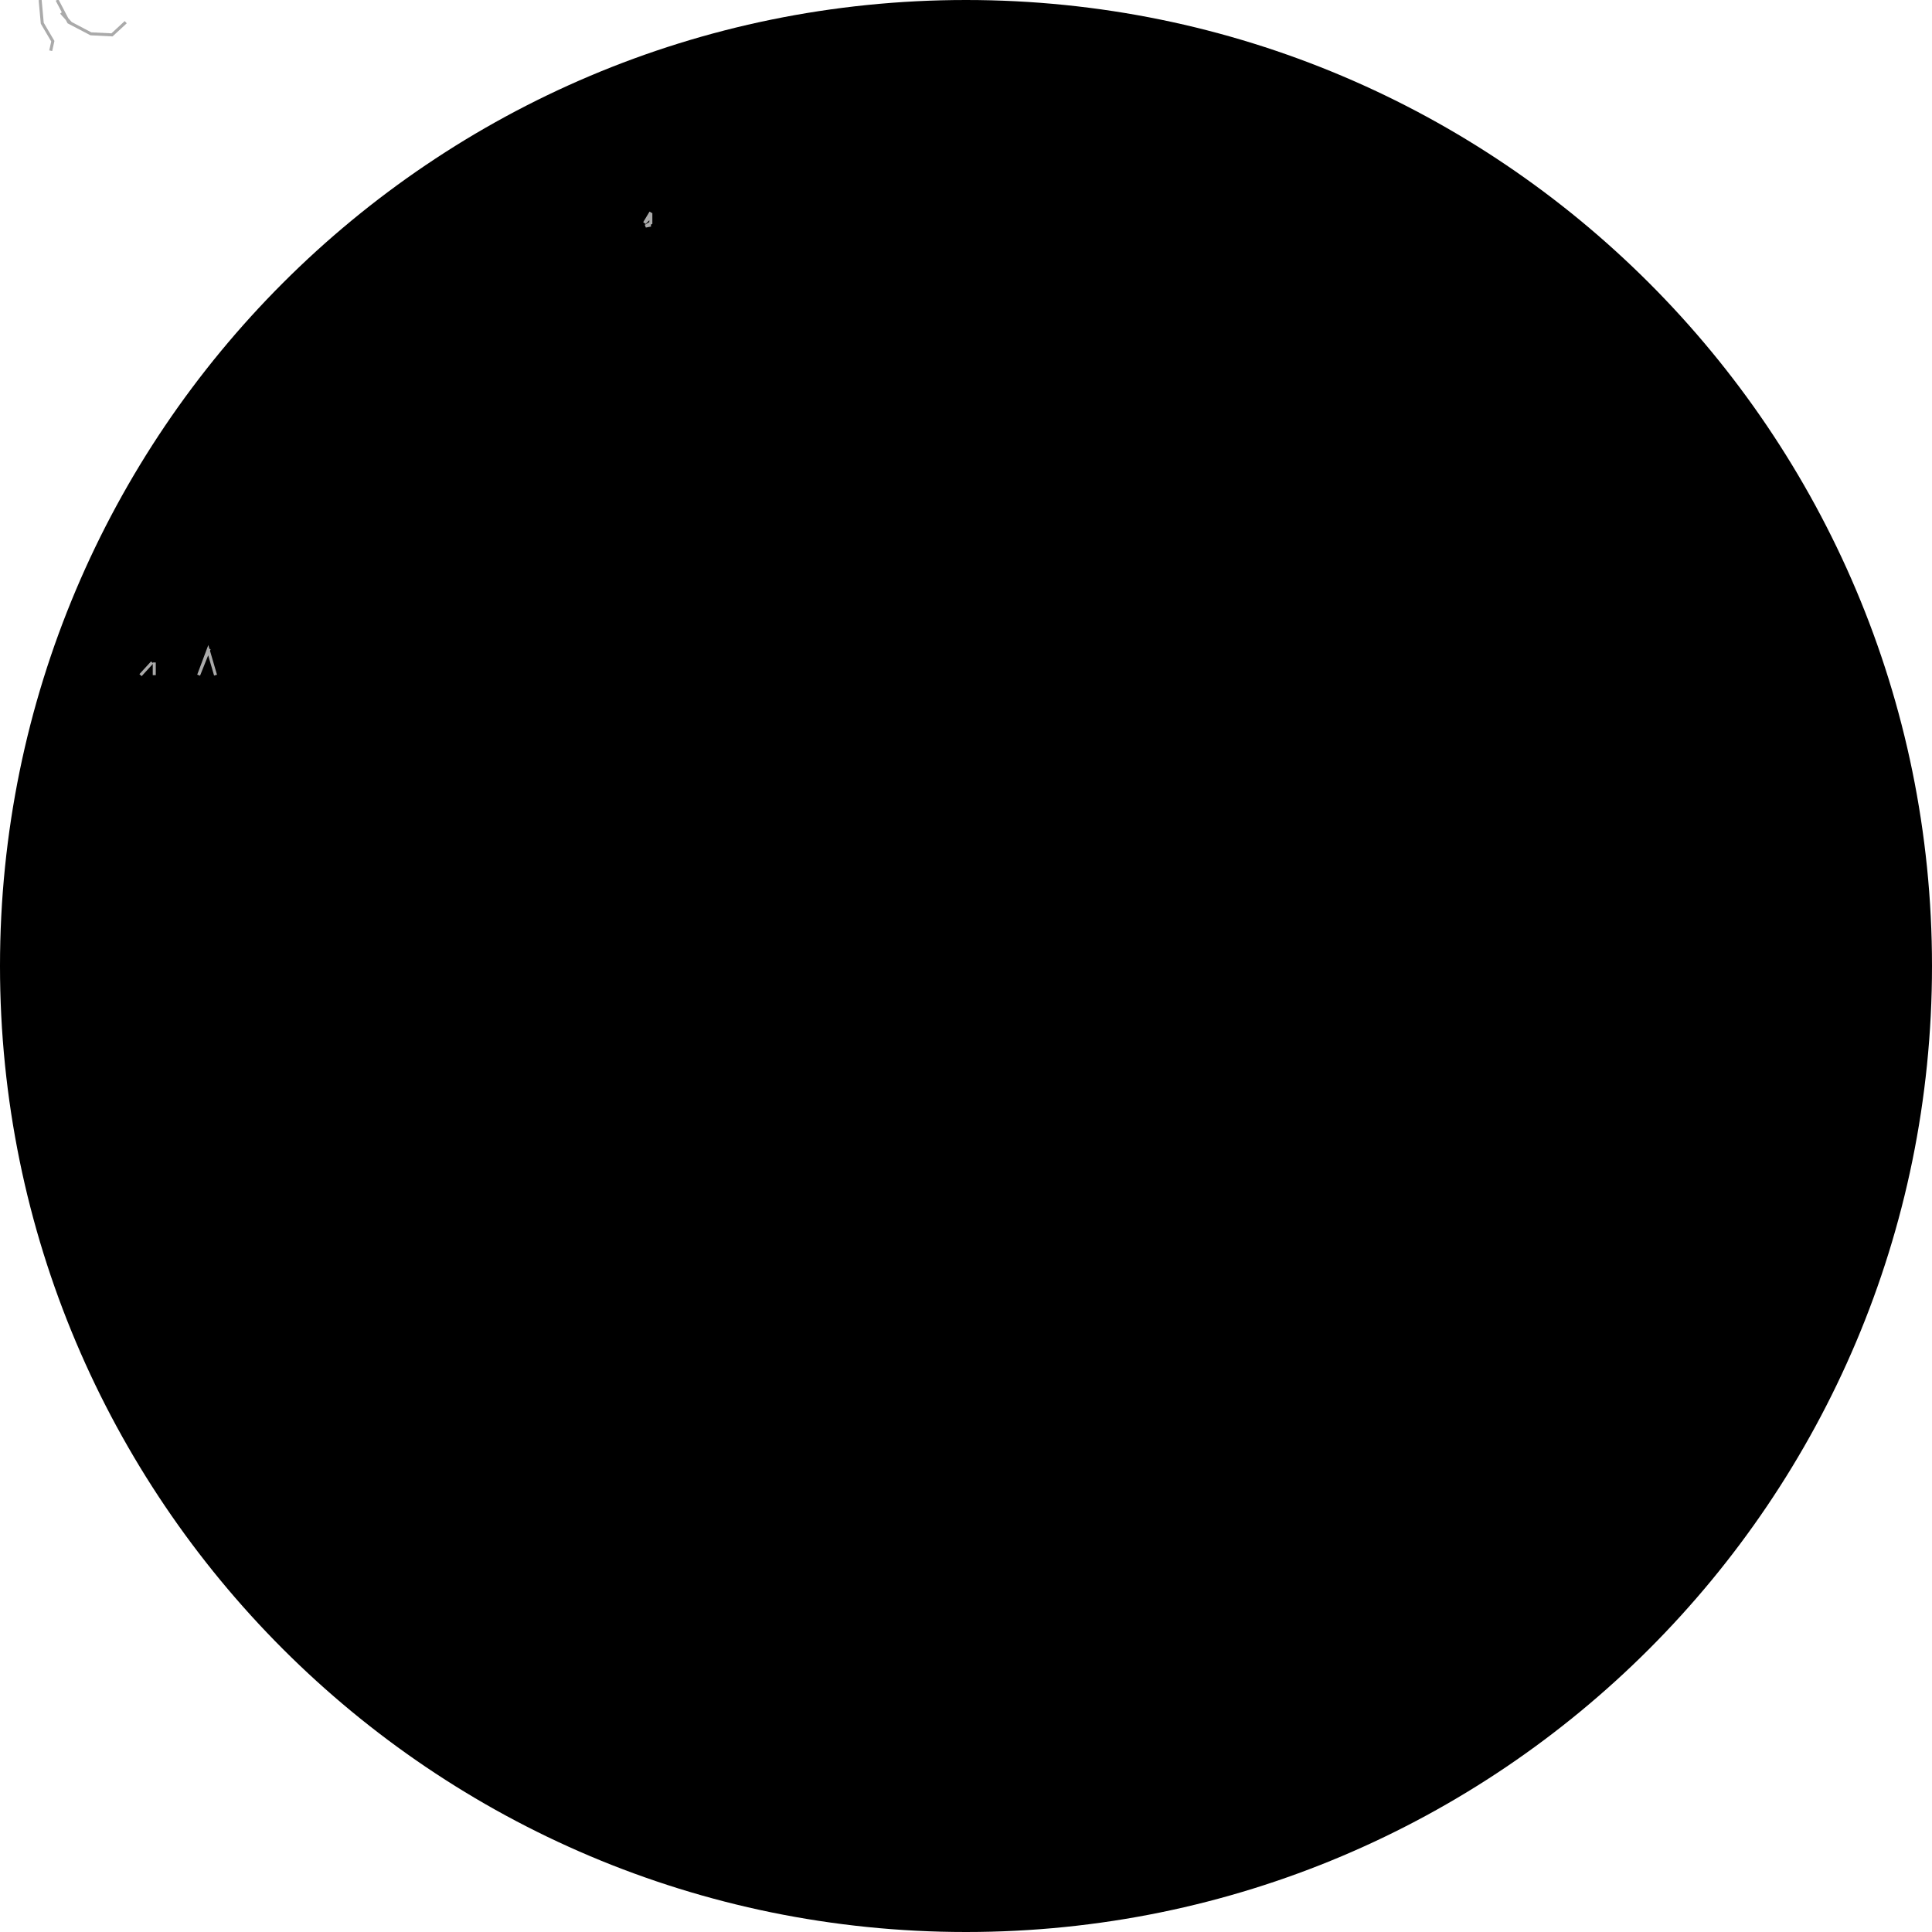
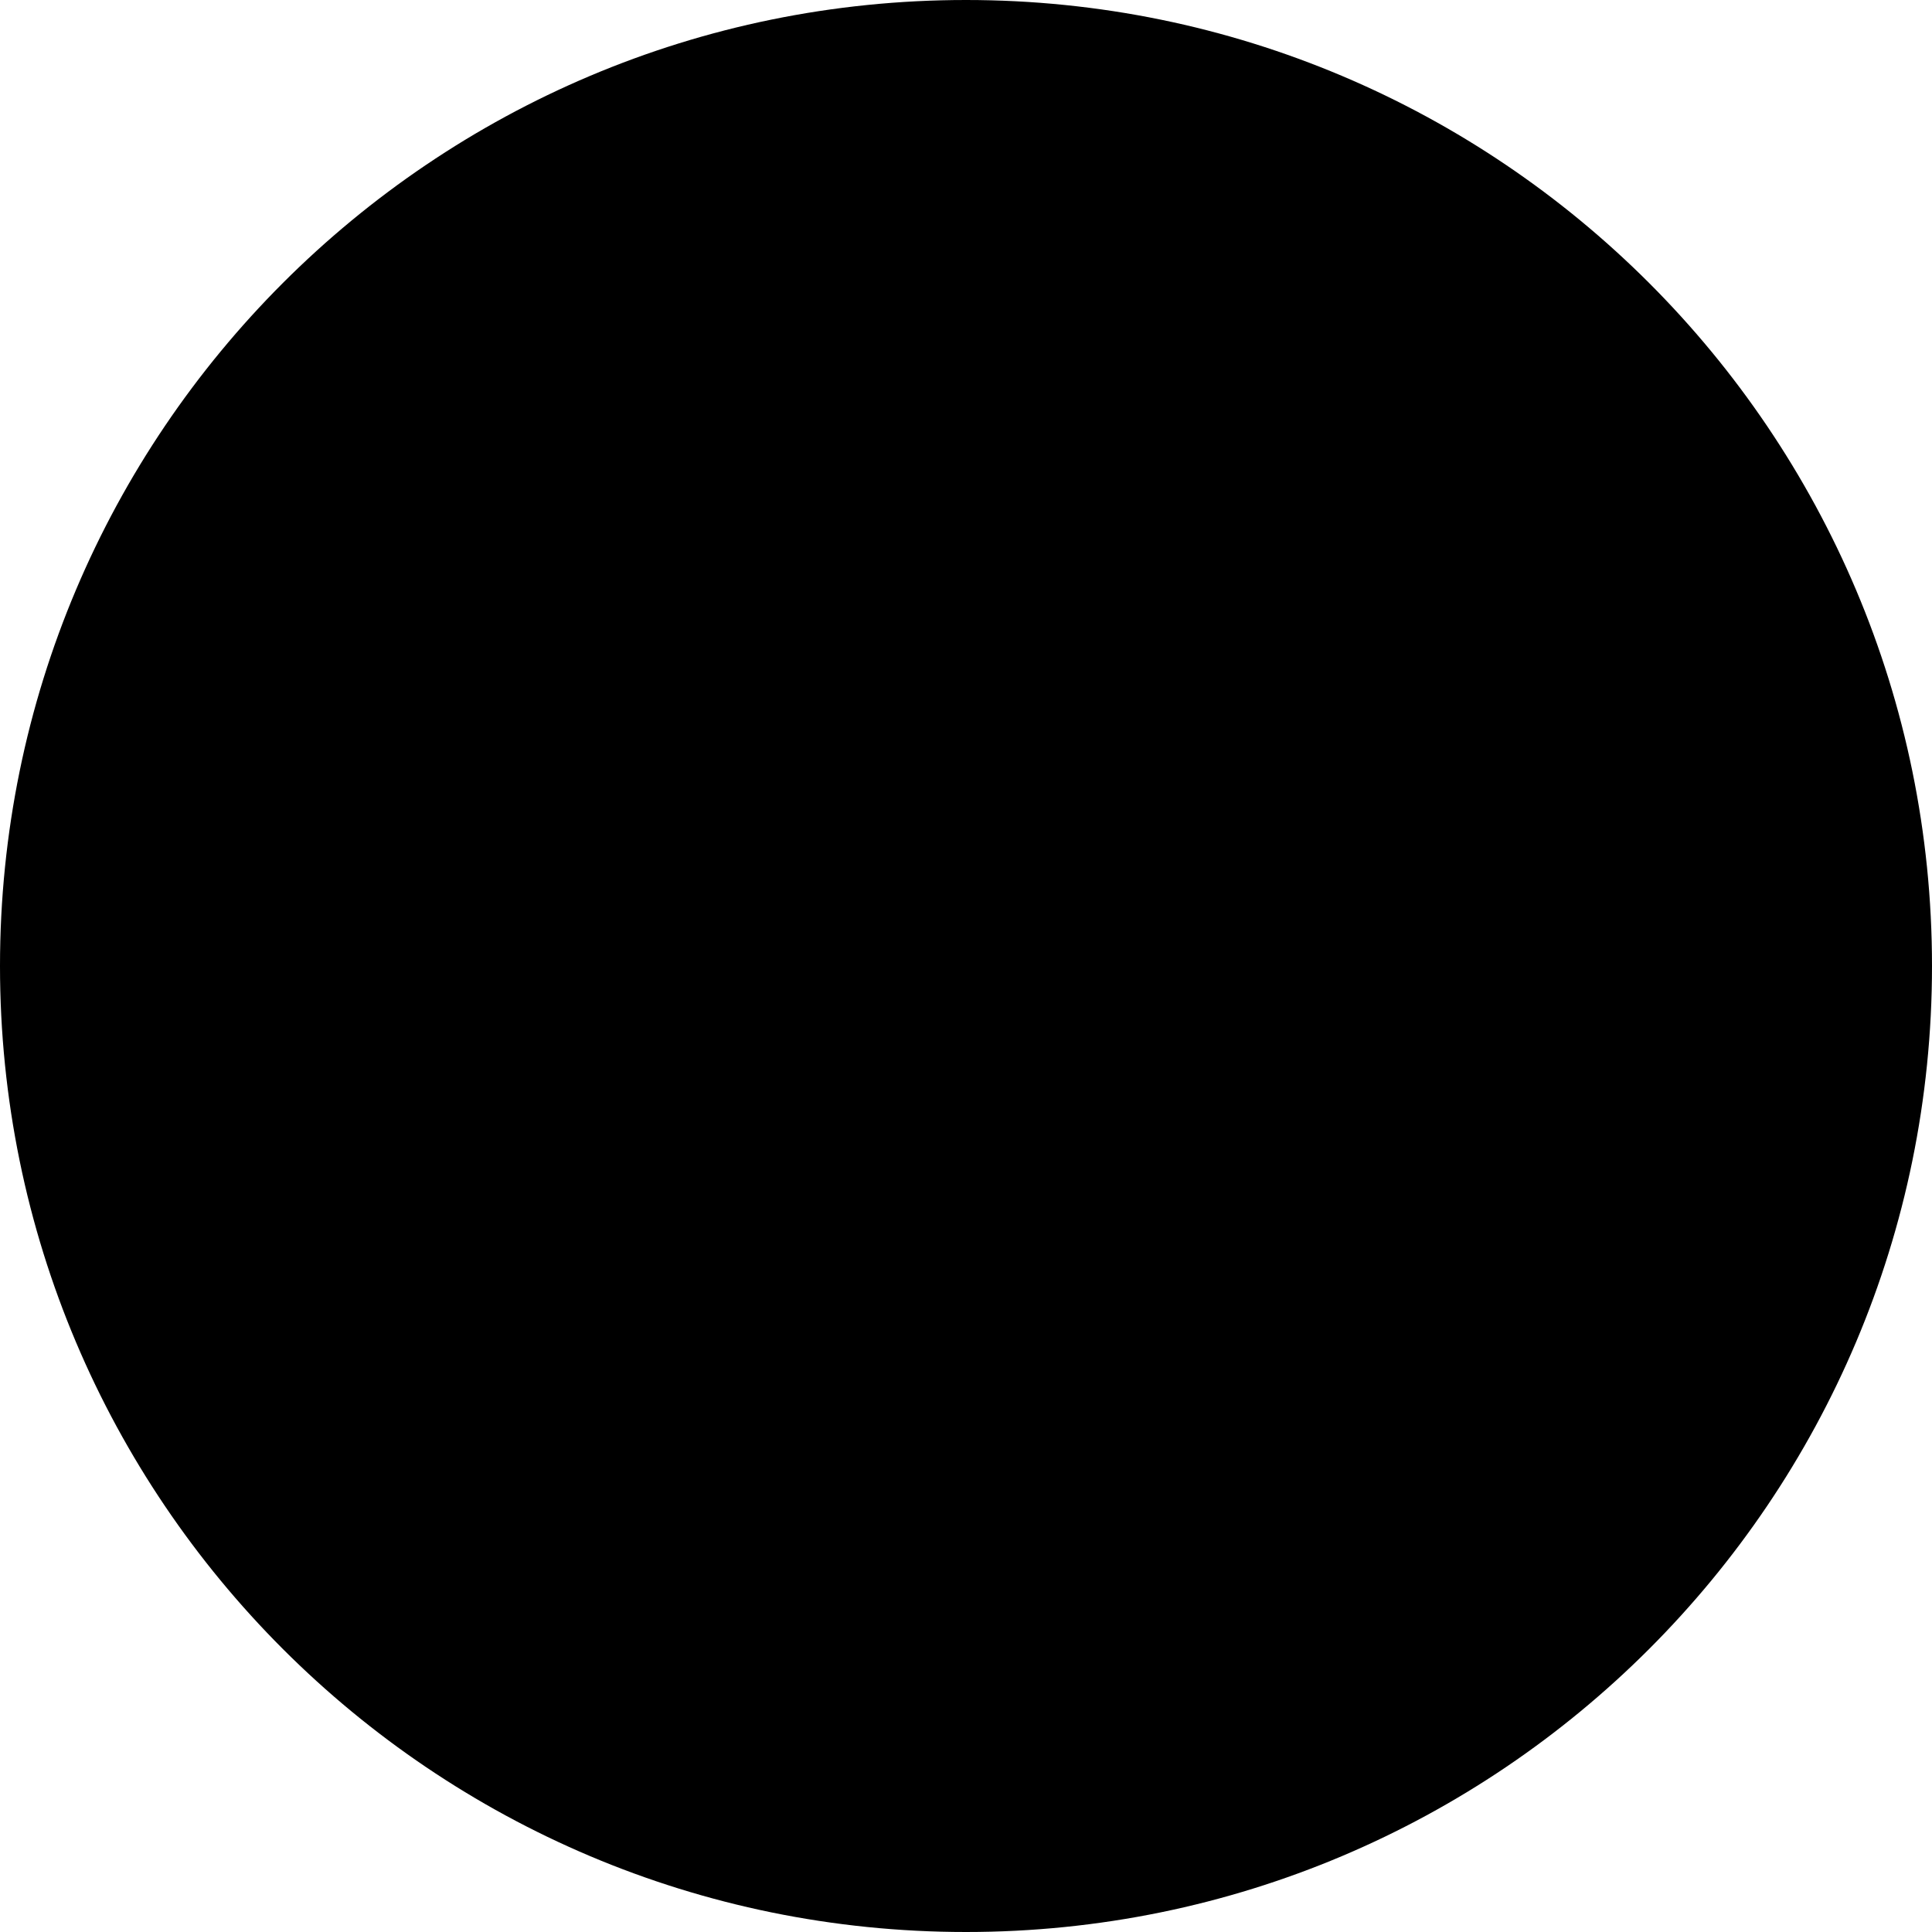
<svg xmlns="http://www.w3.org/2000/svg" baseProfile="full" height="640" version="1.1" width="640">x
<circle class="st0" cx="320" cy="320" r="320" />
-   <polyline fill="none" points="215.6,70.35 213.5,73.85 215.6,71.75 215.6,73.85 213.85,74.9 215.6,74.55" stroke="#aaa" stroke-width="1" />
-   <polyline fill="none" points="51.1,219.45 51.1,223.65" stroke="#aaa" stroke-width="1" />
-   <polyline fill="none" points="50.4,219.45 46.55,223.65" stroke="#aaa" stroke-width="1" />
-   <polyline fill="none" points="69.3,214.9 65.8,223.65 68.95,215.25 71.4,223.65" stroke="#aaa" stroke-width="1" />
-   <polyline fill="none" points="18.9,0.0 22.75,7.35 30.1,11.2 37.1,11.55 41.65,7.35 37.1,11.55 30.1,11.2 23.45,7.7 20.3,4.2" stroke="#aaa" stroke-width="1" />
-   <polyline fill="none" points="13.3,0.0 14.0,7.7 17.5,13.65 16.8,16.8 17.5,13.65 14.0,7.7" stroke="#aaa" stroke-width="1" />
</svg>
